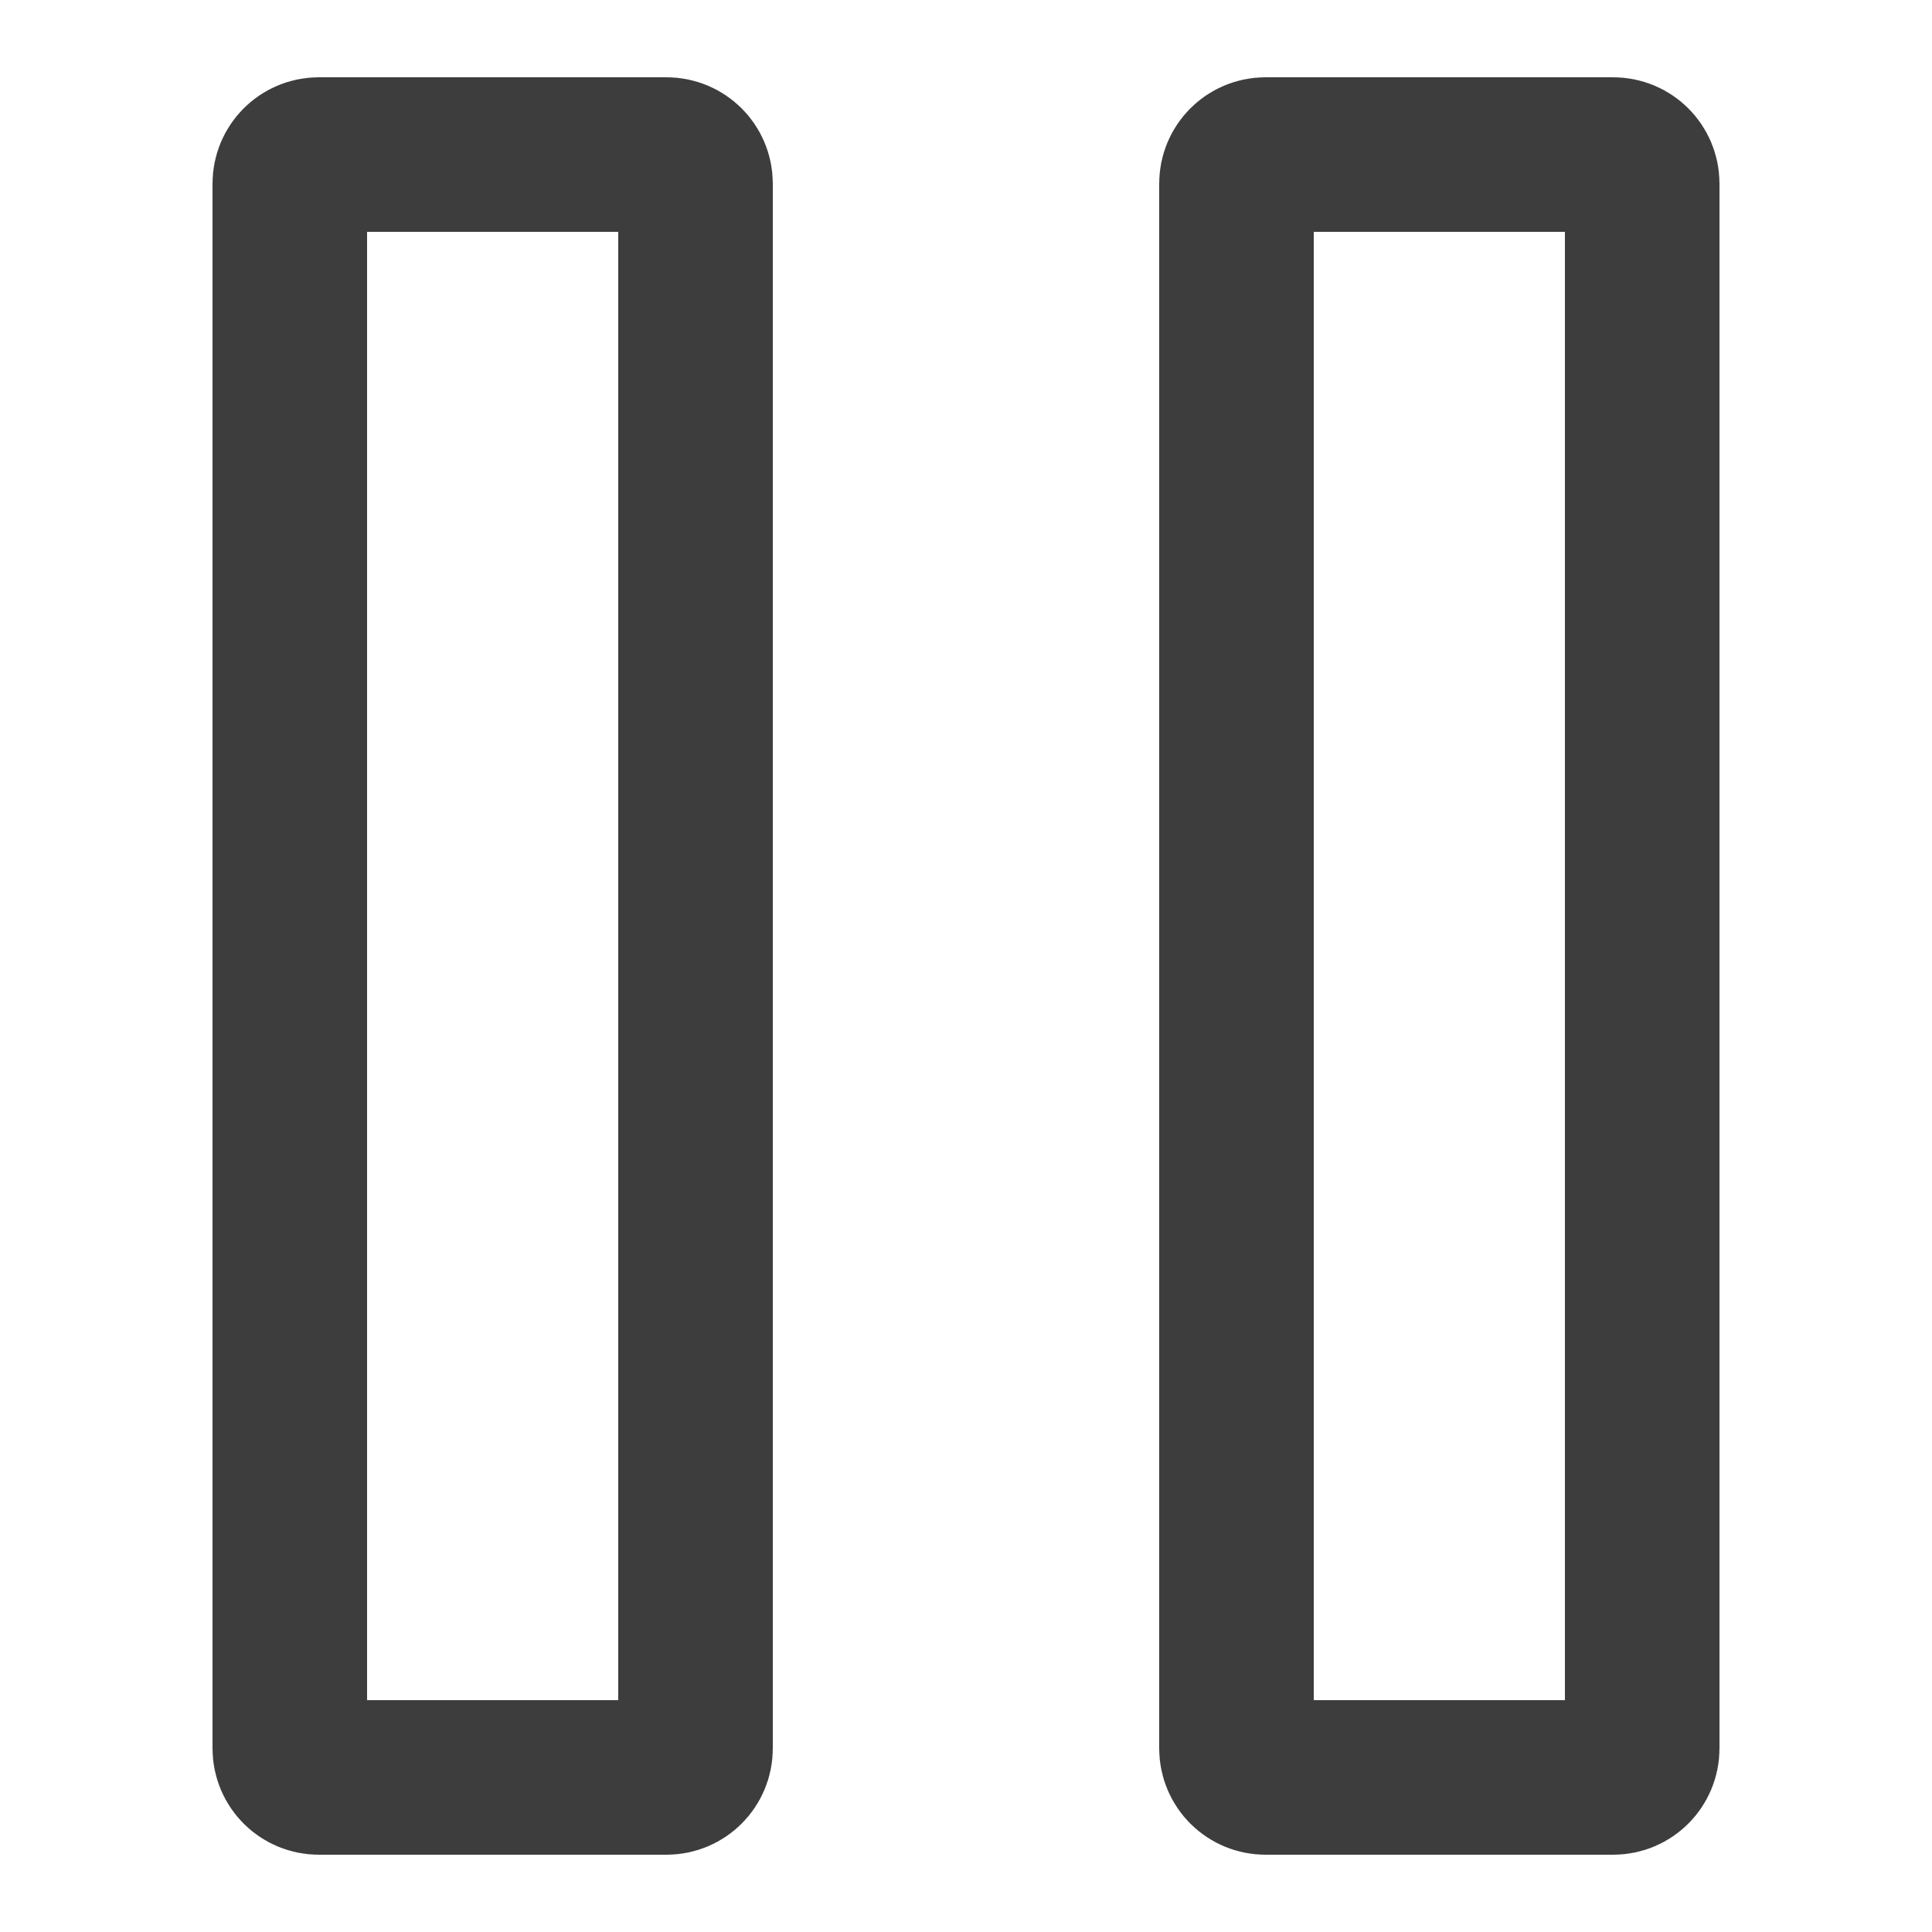
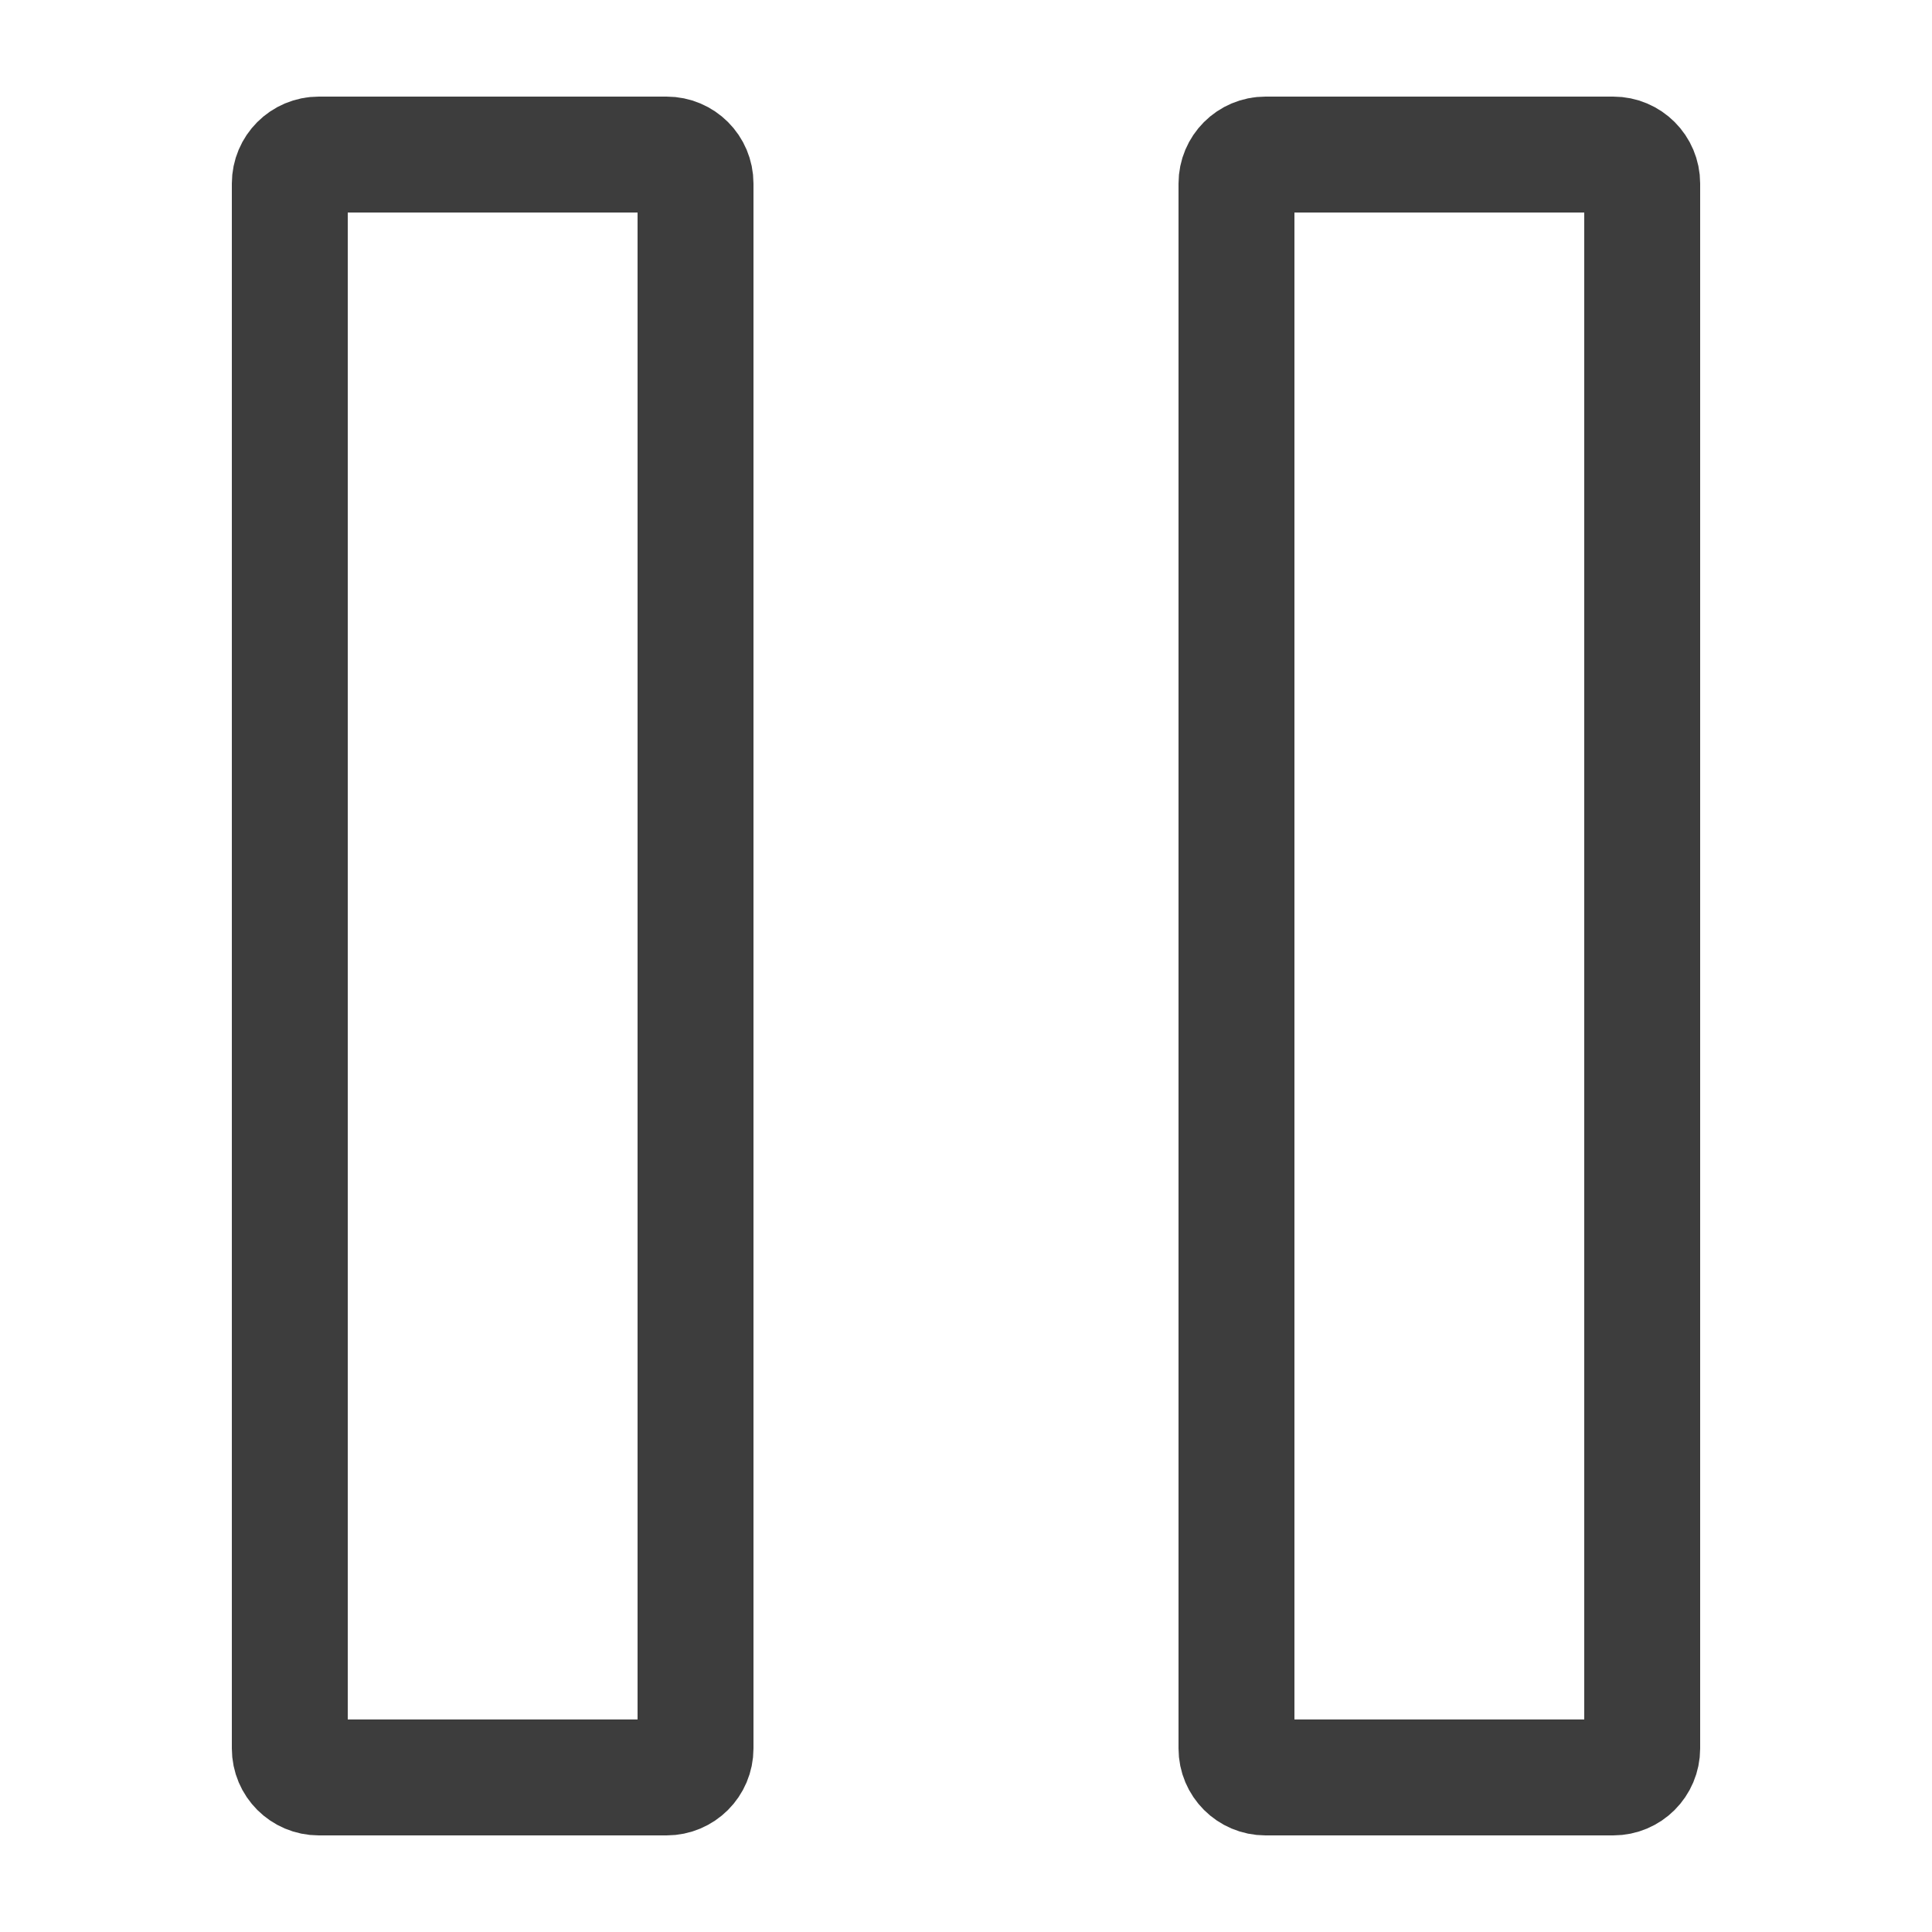
<svg xmlns="http://www.w3.org/2000/svg" id="Слой_1" data-name="Слой 1" viewBox="0 0 100 100">
  <defs>
-     <style>.cls-1{fill:none;stroke:#3d3d3d;stroke-miterlimit:10;stroke-width:8px;}</style>
+     <style>.cls-1{fill:none;stroke:#3d3d3d;stroke-miterlimit:10;stroke-width:6px;}</style>
  </defs>
  <rect class="cls-1" x="15" y="8" width="21" height="84" rx="1.5" />
  <rect class="cls-1" x="64" y="8" width="21" height="84" rx="1.5" />
</svg>
